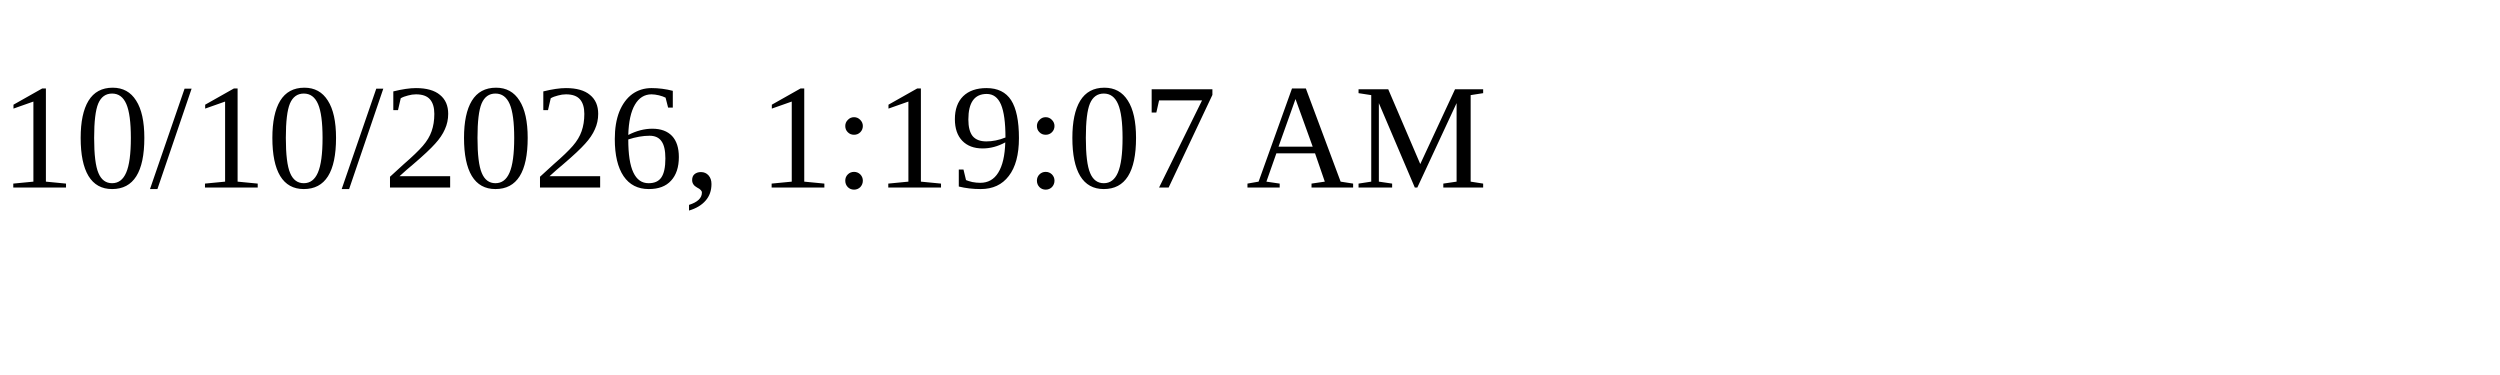
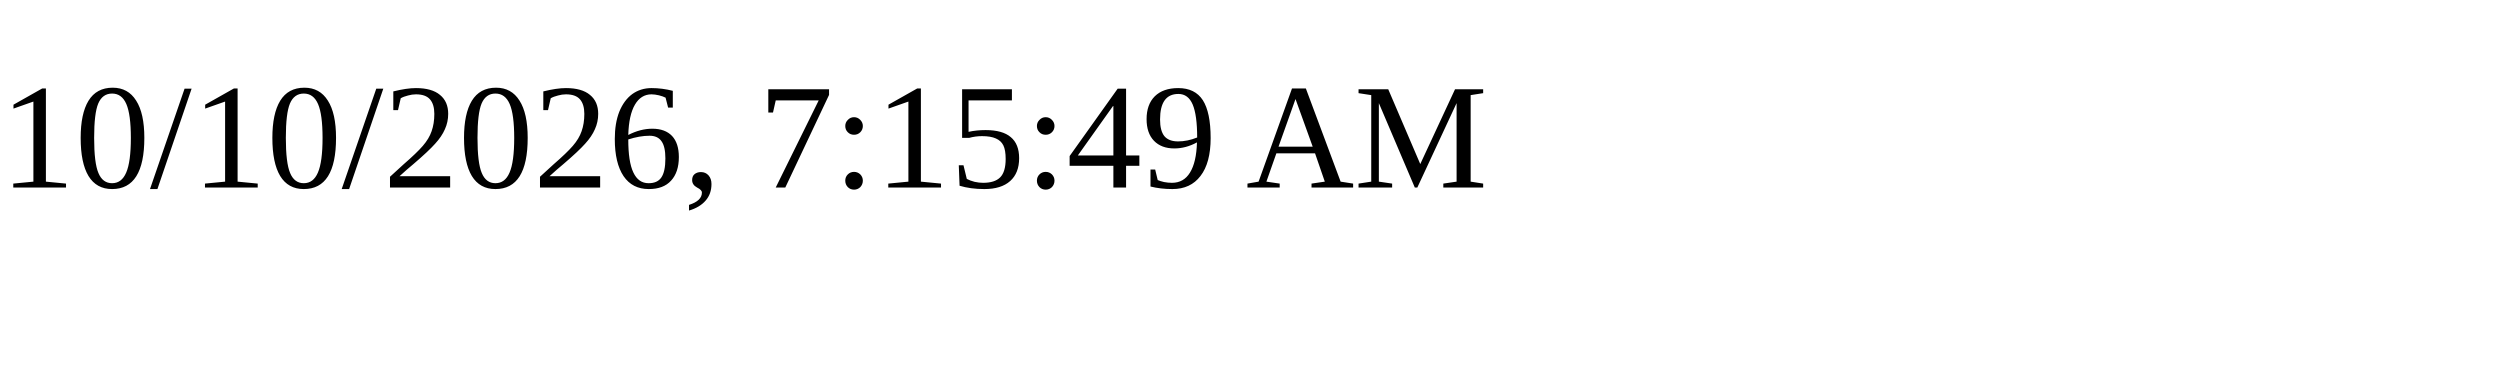
<svg xmlns="http://www.w3.org/2000/svg" height="30" width="200">
-   <text x="0" y="15">10/10/2026, 1:19:07 AM</text>
+   <text x="0" y="15">10/10/2026, 7:15:49 AM</text>
</svg>
